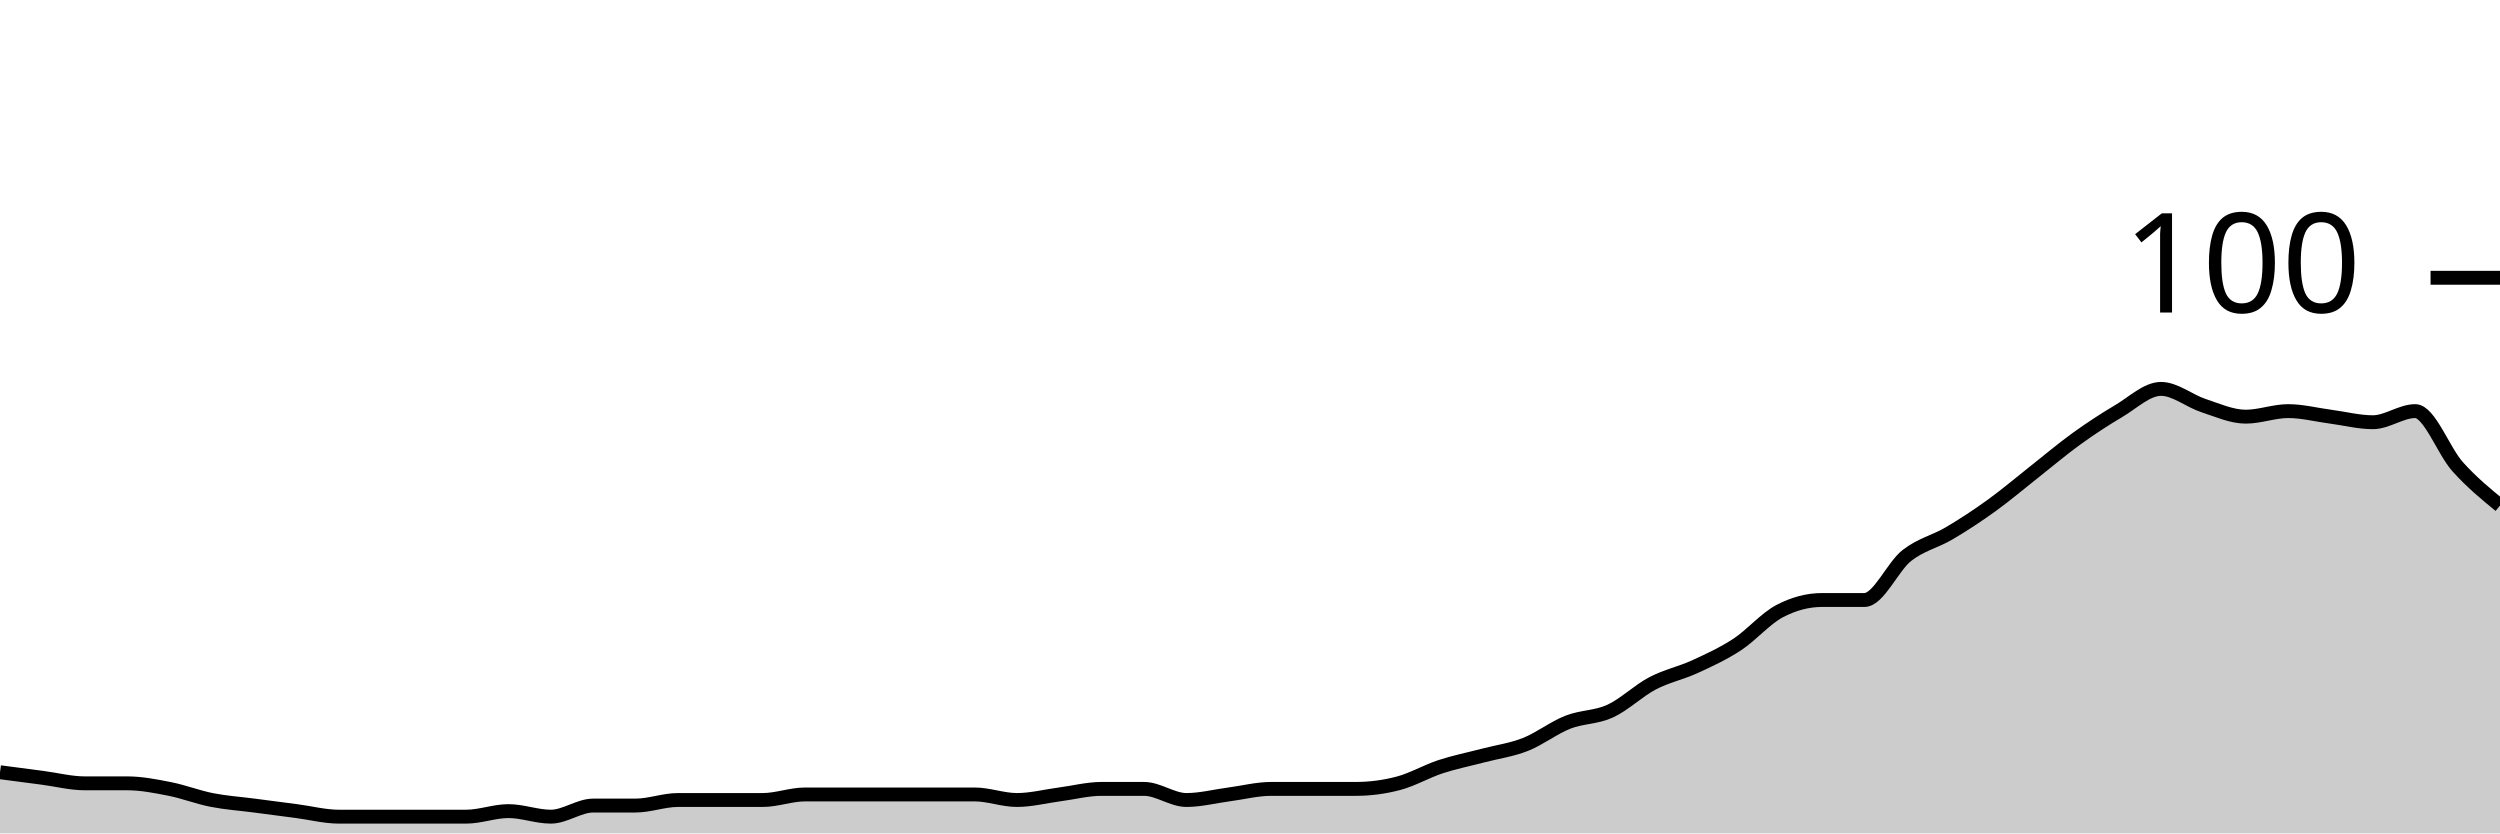
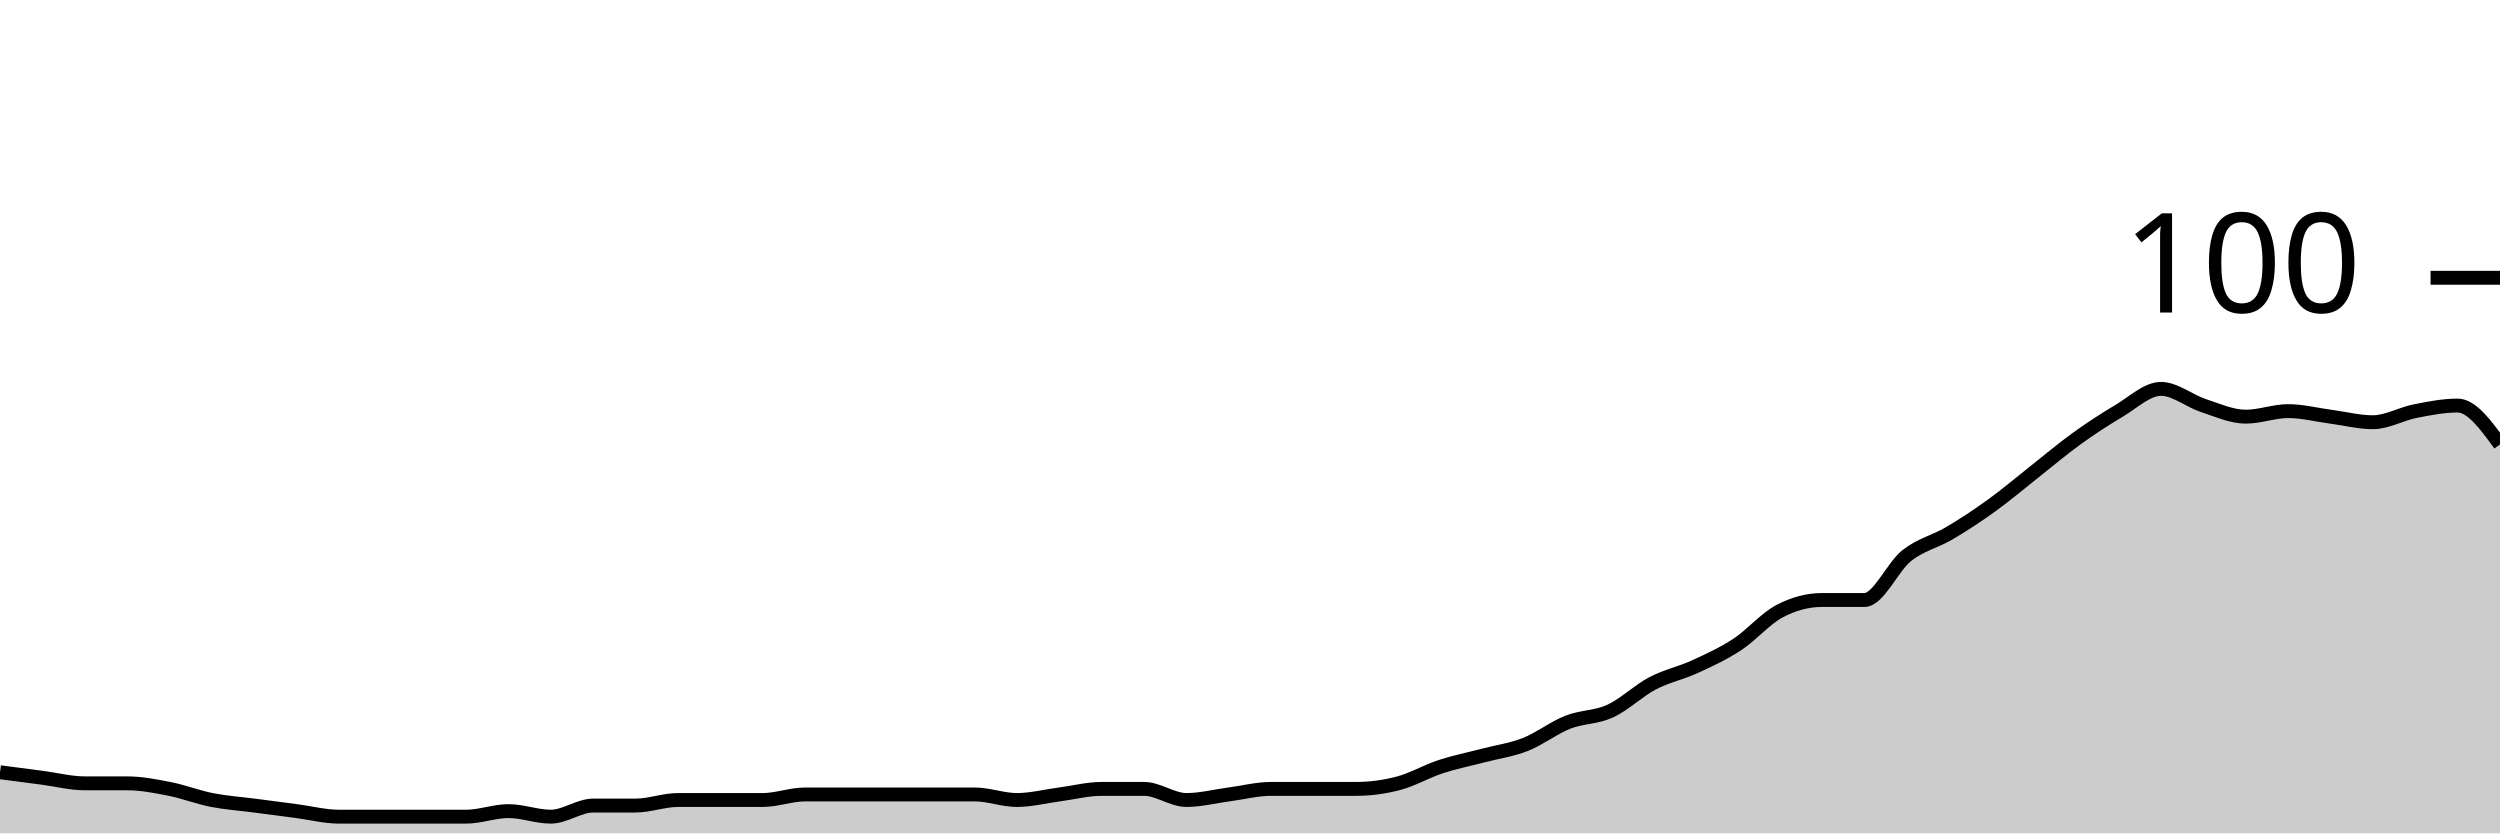
<svg xmlns="http://www.w3.org/2000/svg" viewBox="0 0 180 60">
  <g transform="translate(0,20)">
-     <path class="area" fill="rgba(0, 0, 0, 0.2)" d="M0,35.6C1.017,35.733,2.034,35.867,3.051,36C4.068,36.133,5.085,36.4,6.102,36.4C7.119,36.4,8.136,36.4,9.153,36.4C10.169,36.4,11.186,36.6,12.203,36.8C13.22,37,14.237,37.4,15.254,37.6C16.271,37.8,17.288,37.867,18.305,38C19.322,38.133,20.339,38.267,21.356,38.4C22.373,38.533,23.39,38.8,24.407,38.8C25.424,38.8,26.441,38.8,27.458,38.8C28.475,38.8,29.492,38.8,30.508,38.8C31.525,38.8,32.542,38.8,33.559,38.8C34.576,38.8,35.593,38.4,36.61,38.4C37.627,38.4,38.644,38.8,39.661,38.8C40.678,38.8,41.695,38,42.712,38C43.729,38,44.746,38,45.763,38C46.78,38,47.797,37.6,48.814,37.6C49.831,37.6,50.847,37.6,51.864,37.6C52.881,37.6,53.898,37.6,54.915,37.6C55.932,37.6,56.949,37.2,57.966,37.2C58.983,37.2,60,37.2,61.017,37.2C62.034,37.2,63.051,37.2,64.068,37.2C65.085,37.2,66.102,37.2,67.119,37.2C68.136,37.2,69.153,37.2,70.169,37.2C71.186,37.2,72.203,37.6,73.22,37.6C74.237,37.6,75.254,37.333,76.271,37.2C77.288,37.067,78.305,36.8,79.322,36.8C80.339,36.8,81.356,36.8,82.373,36.8C83.39,36.8,84.407,37.6,85.424,37.6C86.441,37.6,87.458,37.333,88.475,37.2C89.492,37.067,90.508,36.8,91.525,36.8C92.542,36.8,93.559,36.8,94.576,36.8C95.593,36.8,96.61,36.8,97.627,36.8C98.644,36.8,99.661,36.667,100.678,36.4C101.695,36.133,102.712,35.533,103.729,35.2C104.746,34.867,105.763,34.667,106.78,34.4C107.797,34.133,108.814,34,109.831,33.6C110.847,33.2,111.864,32.4,112.881,32C113.898,31.6,114.915,31.667,115.932,31.2C116.949,30.733,117.966,29.733,118.983,29.2C120,28.667,121.017,28.467,122.034,28C123.051,27.533,124.068,27.067,125.085,26.4C126.102,25.733,127.119,24.533,128.136,24C129.153,23.467,130.169,23.2,131.186,23.2C132.203,23.2,133.22,23.2,134.237,23.2C135.254,23.2,136.271,20.8,137.288,20C138.305,19.2,139.322,19,140.339,18.4C141.356,17.8,142.373,17.133,143.39,16.4C144.407,15.667,145.424,14.8,146.441,14C147.458,13.2,148.475,12.333,149.492,11.6C150.508,10.867,151.525,10.2,152.542,9.6C153.559,9,154.576,8,155.593,8C156.61,8,157.627,8.867,158.644,9.2C159.661,9.533,160.678,10,161.695,10C162.712,10,163.729,9.6,164.746,9.6C165.763,9.6,166.78,9.867,167.797,10C168.814,10.133,169.831,10.4,170.847,10.4C171.864,10.4,172.881,9.6,173.898,9.6C174.915,9.6,175.932,12.467,176.949,13.6C177.966,14.733,178.983,15.567,180,16.4L180,40C178.983,40,177.966,40,176.949,40C175.932,40,174.915,40,173.898,40C172.881,40,171.864,40,170.847,40C169.831,40,168.814,40,167.797,40C166.78,40,165.763,40,164.746,40C163.729,40,162.712,40,161.695,40C160.678,40,159.661,40,158.644,40C157.627,40,156.61,40,155.593,40C154.576,40,153.559,40,152.542,40C151.525,40,150.508,40,149.492,40C148.475,40,147.458,40,146.441,40C145.424,40,144.407,40,143.39,40C142.373,40,141.356,40,140.339,40C139.322,40,138.305,40,137.288,40C136.271,40,135.254,40,134.237,40C133.22,40,132.203,40,131.186,40C130.169,40,129.153,40,128.136,40C127.119,40,126.102,40,125.085,40C124.068,40,123.051,40,122.034,40C121.017,40,120,40,118.983,40C117.966,40,116.949,40,115.932,40C114.915,40,113.898,40,112.881,40C111.864,40,110.847,40,109.831,40C108.814,40,107.797,40,106.78,40C105.763,40,104.746,40,103.729,40C102.712,40,101.695,40,100.678,40C99.661,40,98.644,40,97.627,40C96.61,40,95.593,40,94.576,40C93.559,40,92.542,40,91.525,40C90.508,40,89.492,40,88.475,40C87.458,40,86.441,40,85.424,40C84.407,40,83.39,40,82.373,40C81.356,40,80.339,40,79.322,40C78.305,40,77.288,40,76.271,40C75.254,40,74.237,40,73.22,40C72.203,40,71.186,40,70.169,40C69.153,40,68.136,40,67.119,40C66.102,40,65.085,40,64.068,40C63.051,40,62.034,40,61.017,40C60,40,58.983,40,57.966,40C56.949,40,55.932,40,54.915,40C53.898,40,52.881,40,51.864,40C50.847,40,49.831,40,48.814,40C47.797,40,46.78,40,45.763,40C44.746,40,43.729,40,42.712,40C41.695,40,40.678,40,39.661,40C38.644,40,37.627,40,36.61,40C35.593,40,34.576,40,33.559,40C32.542,40,31.525,40,30.508,40C29.492,40,28.475,40,27.458,40C26.441,40,25.424,40,24.407,40C23.39,40,22.373,40,21.356,40C20.339,40,19.322,40,18.305,40C17.288,40,16.271,40,15.254,40C14.237,40,13.22,40,12.203,40C11.186,40,10.169,40,9.153,40C8.136,40,7.119,40,6.102,40C5.085,40,4.068,40,3.051,40C2.034,40,1.017,40,0,40Z" />
-     <path class="line" stroke="black" fill="none" d="M0,35.6C1.017,35.733,2.034,35.867,3.051,36C4.068,36.133,5.085,36.4,6.102,36.4C7.119,36.4,8.136,36.4,9.153,36.4C10.169,36.4,11.186,36.6,12.203,36.8C13.22,37,14.237,37.4,15.254,37.6C16.271,37.8,17.288,37.867,18.305,38C19.322,38.133,20.339,38.267,21.356,38.4C22.373,38.533,23.39,38.8,24.407,38.8C25.424,38.8,26.441,38.8,27.458,38.8C28.475,38.8,29.492,38.8,30.508,38.8C31.525,38.8,32.542,38.8,33.559,38.8C34.576,38.8,35.593,38.4,36.61,38.4C37.627,38.4,38.644,38.8,39.661,38.8C40.678,38.8,41.695,38,42.712,38C43.729,38,44.746,38,45.763,38C46.78,38,47.797,37.6,48.814,37.6C49.831,37.6,50.847,37.6,51.864,37.6C52.881,37.6,53.898,37.6,54.915,37.6C55.932,37.6,56.949,37.2,57.966,37.2C58.983,37.2,60,37.2,61.017,37.2C62.034,37.2,63.051,37.2,64.068,37.2C65.085,37.2,66.102,37.2,67.119,37.2C68.136,37.2,69.153,37.2,70.169,37.2C71.186,37.2,72.203,37.6,73.22,37.6C74.237,37.6,75.254,37.333,76.271,37.2C77.288,37.067,78.305,36.8,79.322,36.8C80.339,36.8,81.356,36.8,82.373,36.8C83.39,36.8,84.407,37.6,85.424,37.6C86.441,37.6,87.458,37.333,88.475,37.2C89.492,37.067,90.508,36.8,91.525,36.8C92.542,36.8,93.559,36.8,94.576,36.8C95.593,36.8,96.61,36.8,97.627,36.8C98.644,36.8,99.661,36.667,100.678,36.4C101.695,36.133,102.712,35.533,103.729,35.2C104.746,34.867,105.763,34.667,106.78,34.4C107.797,34.133,108.814,34,109.831,33.6C110.847,33.2,111.864,32.4,112.881,32C113.898,31.6,114.915,31.667,115.932,31.2C116.949,30.733,117.966,29.733,118.983,29.2C120,28.667,121.017,28.467,122.034,28C123.051,27.533,124.068,27.067,125.085,26.4C126.102,25.733,127.119,24.533,128.136,24C129.153,23.467,130.169,23.2,131.186,23.2C132.203,23.2,133.22,23.2,134.237,23.2C135.254,23.2,136.271,20.8,137.288,20C138.305,19.2,139.322,19,140.339,18.4C141.356,17.8,142.373,17.133,143.39,16.4C144.407,15.667,145.424,14.8,146.441,14C147.458,13.2,148.475,12.333,149.492,11.6C150.508,10.867,151.525,10.2,152.542,9.6C153.559,9,154.576,8,155.593,8C156.61,8,157.627,8.867,158.644,9.2C159.661,9.533,160.678,10,161.695,10C162.712,10,163.729,9.6,164.746,9.6C165.763,9.6,166.78,9.867,167.797,10C168.814,10.133,169.831,10.4,170.847,10.4C171.864,10.4,172.881,9.6,173.898,9.6C174.915,9.6,175.932,12.467,176.949,13.6C177.966,14.733,178.983,15.567,180,16.4" />
+     <path class="area" fill="rgba(0, 0, 0, 0.2)" d="M0,35.6C1.017,35.733,2.034,35.867,3.051,36C4.068,36.133,5.085,36.4,6.102,36.4C7.119,36.4,8.136,36.4,9.153,36.4C10.169,36.4,11.186,36.6,12.203,36.8C13.22,37,14.237,37.4,15.254,37.6C16.271,37.8,17.288,37.867,18.305,38C19.322,38.133,20.339,38.267,21.356,38.4C22.373,38.533,23.39,38.8,24.407,38.8C25.424,38.8,26.441,38.8,27.458,38.8C28.475,38.8,29.492,38.8,30.508,38.8C31.525,38.8,32.542,38.8,33.559,38.8C34.576,38.8,35.593,38.4,36.61,38.4C37.627,38.4,38.644,38.8,39.661,38.8C40.678,38.8,41.695,38,42.712,38C43.729,38,44.746,38,45.763,38C46.78,38,47.797,37.6,48.814,37.6C49.831,37.6,50.847,37.6,51.864,37.6C52.881,37.6,53.898,37.6,54.915,37.6C55.932,37.6,56.949,37.2,57.966,37.2C58.983,37.2,60,37.2,61.017,37.2C62.034,37.2,63.051,37.2,64.068,37.2C65.085,37.2,66.102,37.2,67.119,37.2C68.136,37.2,69.153,37.2,70.169,37.2C71.186,37.2,72.203,37.6,73.22,37.6C74.237,37.6,75.254,37.333,76.271,37.2C77.288,37.067,78.305,36.8,79.322,36.8C80.339,36.8,81.356,36.8,82.373,36.8C83.39,36.8,84.407,37.6,85.424,37.6C86.441,37.6,87.458,37.333,88.475,37.2C89.492,37.067,90.508,36.8,91.525,36.8C92.542,36.8,93.559,36.8,94.576,36.8C95.593,36.8,96.61,36.8,97.627,36.8C98.644,36.8,99.661,36.667,100.678,36.4C101.695,36.133,102.712,35.533,103.729,35.2C104.746,34.867,105.763,34.667,106.78,34.4C107.797,34.133,108.814,34,109.831,33.6C110.847,33.2,111.864,32.4,112.881,32C113.898,31.6,114.915,31.667,115.932,31.2C116.949,30.733,117.966,29.733,118.983,29.2C120,28.667,121.017,28.467,122.034,28C123.051,27.533,124.068,27.067,125.085,26.4C126.102,25.733,127.119,24.533,128.136,24C129.153,23.467,130.169,23.2,131.186,23.2C132.203,23.2,133.22,23.2,134.237,23.2C135.254,23.2,136.271,20.8,137.288,20C138.305,19.2,139.322,19,140.339,18.4C141.356,17.8,142.373,17.133,143.39,16.4C144.407,15.667,145.424,14.8,146.441,14C147.458,13.2,148.475,12.333,149.492,11.6C150.508,10.867,151.525,10.2,152.542,9.6C153.559,9,154.576,8,155.593,8C156.61,8,157.627,8.867,158.644,9.2C159.661,9.533,160.678,10,161.695,10C162.712,10,163.729,9.6,164.746,9.6C165.763,9.6,166.78,9.867,167.797,10C168.814,10.133,169.831,10.4,170.847,10.4C171.864,10.4,172.881,9.8,173.898,9.6C174.915,9.4,175.932,9.2,176.949,9.2C177.966,9.2,178.983,10.6,180,12L180,40C178.983,40,177.966,40,176.949,40C175.932,40,174.915,40,173.898,40C172.881,40,171.864,40,170.847,40C169.831,40,168.814,40,167.797,40C166.78,40,165.763,40,164.746,40C163.729,40,162.712,40,161.695,40C160.678,40,159.661,40,158.644,40C157.627,40,156.61,40,155.593,40C154.576,40,153.559,40,152.542,40C151.525,40,150.508,40,149.492,40C148.475,40,147.458,40,146.441,40C145.424,40,144.407,40,143.39,40C142.373,40,141.356,40,140.339,40C139.322,40,138.305,40,137.288,40C136.271,40,135.254,40,134.237,40C133.22,40,132.203,40,131.186,40C130.169,40,129.153,40,128.136,40C127.119,40,126.102,40,125.085,40C124.068,40,123.051,40,122.034,40C121.017,40,120,40,118.983,40C117.966,40,116.949,40,115.932,40C114.915,40,113.898,40,112.881,40C111.864,40,110.847,40,109.831,40C108.814,40,107.797,40,106.78,40C105.763,40,104.746,40,103.729,40C102.712,40,101.695,40,100.678,40C99.661,40,98.644,40,97.627,40C96.61,40,95.593,40,94.576,40C93.559,40,92.542,40,91.525,40C90.508,40,89.492,40,88.475,40C87.458,40,86.441,40,85.424,40C84.407,40,83.39,40,82.373,40C81.356,40,80.339,40,79.322,40C78.305,40,77.288,40,76.271,40C75.254,40,74.237,40,73.22,40C72.203,40,71.186,40,70.169,40C69.153,40,68.136,40,67.119,40C66.102,40,65.085,40,64.068,40C63.051,40,62.034,40,61.017,40C60,40,58.983,40,57.966,40C56.949,40,55.932,40,54.915,40C53.898,40,52.881,40,51.864,40C50.847,40,49.831,40,48.814,40C47.797,40,46.78,40,45.763,40C44.746,40,43.729,40,42.712,40C41.695,40,40.678,40,39.661,40C38.644,40,37.627,40,36.61,40C35.593,40,34.576,40,33.559,40C32.542,40,31.525,40,30.508,40C29.492,40,28.475,40,27.458,40C26.441,40,25.424,40,24.407,40C23.39,40,22.373,40,21.356,40C20.339,40,19.322,40,18.305,40C17.288,40,16.271,40,15.254,40C14.237,40,13.22,40,12.203,40C11.186,40,10.169,40,9.153,40C8.136,40,7.119,40,6.102,40C5.085,40,4.068,40,3.051,40C2.034,40,1.017,40,0,40Z" />
+     <path class="line" stroke="black" fill="none" d="M0,35.6C1.017,35.733,2.034,35.867,3.051,36C4.068,36.133,5.085,36.4,6.102,36.4C7.119,36.4,8.136,36.4,9.153,36.4C10.169,36.4,11.186,36.6,12.203,36.8C13.22,37,14.237,37.4,15.254,37.6C16.271,37.8,17.288,37.867,18.305,38C19.322,38.133,20.339,38.267,21.356,38.4C22.373,38.533,23.39,38.8,24.407,38.8C25.424,38.8,26.441,38.8,27.458,38.8C28.475,38.8,29.492,38.8,30.508,38.8C31.525,38.8,32.542,38.8,33.559,38.8C34.576,38.8,35.593,38.4,36.61,38.4C37.627,38.4,38.644,38.8,39.661,38.8C40.678,38.8,41.695,38,42.712,38C43.729,38,44.746,38,45.763,38C46.78,38,47.797,37.6,48.814,37.6C49.831,37.6,50.847,37.6,51.864,37.6C52.881,37.6,53.898,37.6,54.915,37.6C55.932,37.6,56.949,37.2,57.966,37.2C58.983,37.2,60,37.2,61.017,37.2C62.034,37.2,63.051,37.2,64.068,37.2C65.085,37.2,66.102,37.2,67.119,37.2C68.136,37.2,69.153,37.2,70.169,37.2C71.186,37.2,72.203,37.6,73.22,37.6C74.237,37.6,75.254,37.333,76.271,37.2C77.288,37.067,78.305,36.8,79.322,36.8C80.339,36.8,81.356,36.8,82.373,36.8C83.39,36.8,84.407,37.6,85.424,37.6C86.441,37.6,87.458,37.333,88.475,37.2C89.492,37.067,90.508,36.8,91.525,36.8C92.542,36.8,93.559,36.8,94.576,36.8C95.593,36.8,96.61,36.8,97.627,36.8C98.644,36.8,99.661,36.667,100.678,36.4C101.695,36.133,102.712,35.533,103.729,35.2C104.746,34.867,105.763,34.667,106.78,34.4C107.797,34.133,108.814,34,109.831,33.6C110.847,33.2,111.864,32.4,112.881,32C113.898,31.6,114.915,31.667,115.932,31.2C116.949,30.733,117.966,29.733,118.983,29.2C120,28.667,121.017,28.467,122.034,28C123.051,27.533,124.068,27.067,125.085,26.4C126.102,25.733,127.119,24.533,128.136,24C129.153,23.467,130.169,23.2,131.186,23.2C132.203,23.2,133.22,23.2,134.237,23.2C135.254,23.2,136.271,20.8,137.288,20C138.305,19.2,139.322,19,140.339,18.4C141.356,17.8,142.373,17.133,143.39,16.4C144.407,15.667,145.424,14.8,146.441,14C147.458,13.2,148.475,12.333,149.492,11.6C150.508,10.867,151.525,10.2,152.542,9.6C153.559,9,154.576,8,155.593,8C156.61,8,157.627,8.867,158.644,9.2C159.661,9.533,160.678,10,161.695,10C162.712,10,163.729,9.6,164.746,9.6C165.763,9.6,166.78,9.867,167.797,10C168.814,10.133,169.831,10.4,170.847,10.4C171.864,10.4,172.881,9.8,173.898,9.6C174.915,9.4,175.932,9.2,176.949,9.2C177.966,9.2,178.983,10.6,180,12" />
    <path class="axis-ceiling" stroke-width="1" stroke="black" fill="none" d="M175,0L180,0" />
    <text class="axis-ceiling-label" font-family="sans-serif" text-anchor="end" font-size="10px" x="170" y="2.5">100</text>
  </g>
</svg>
